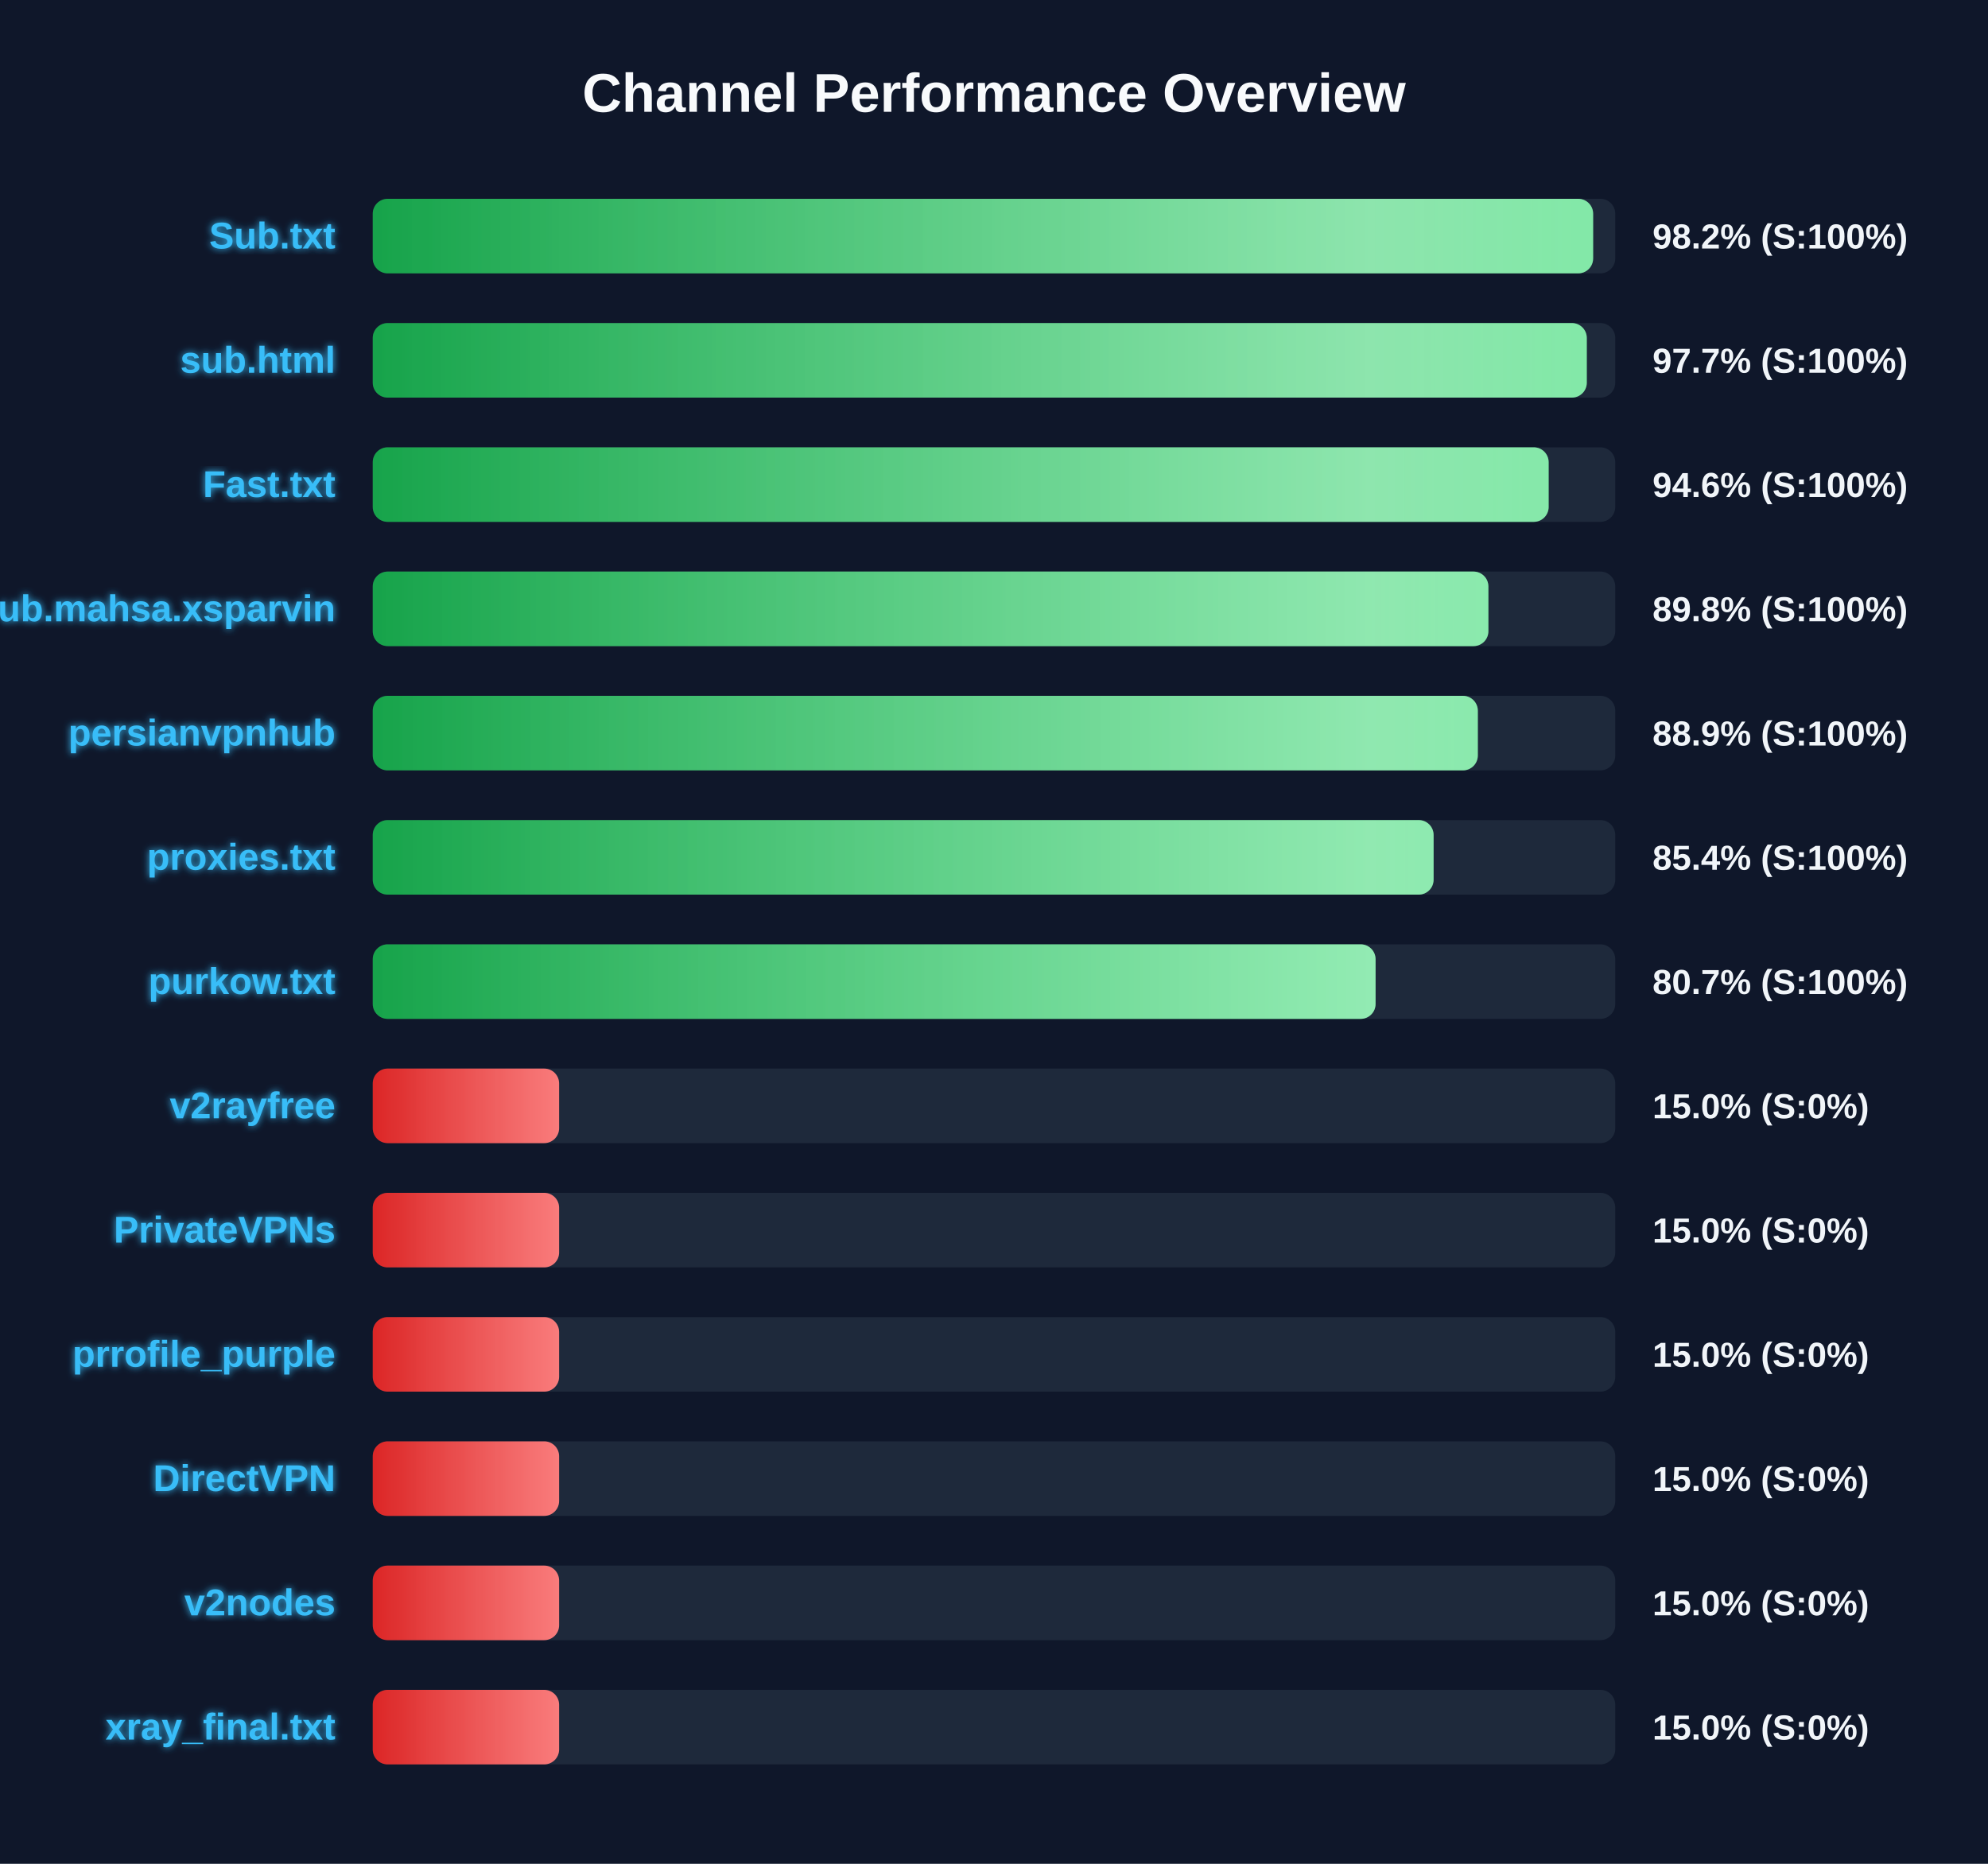
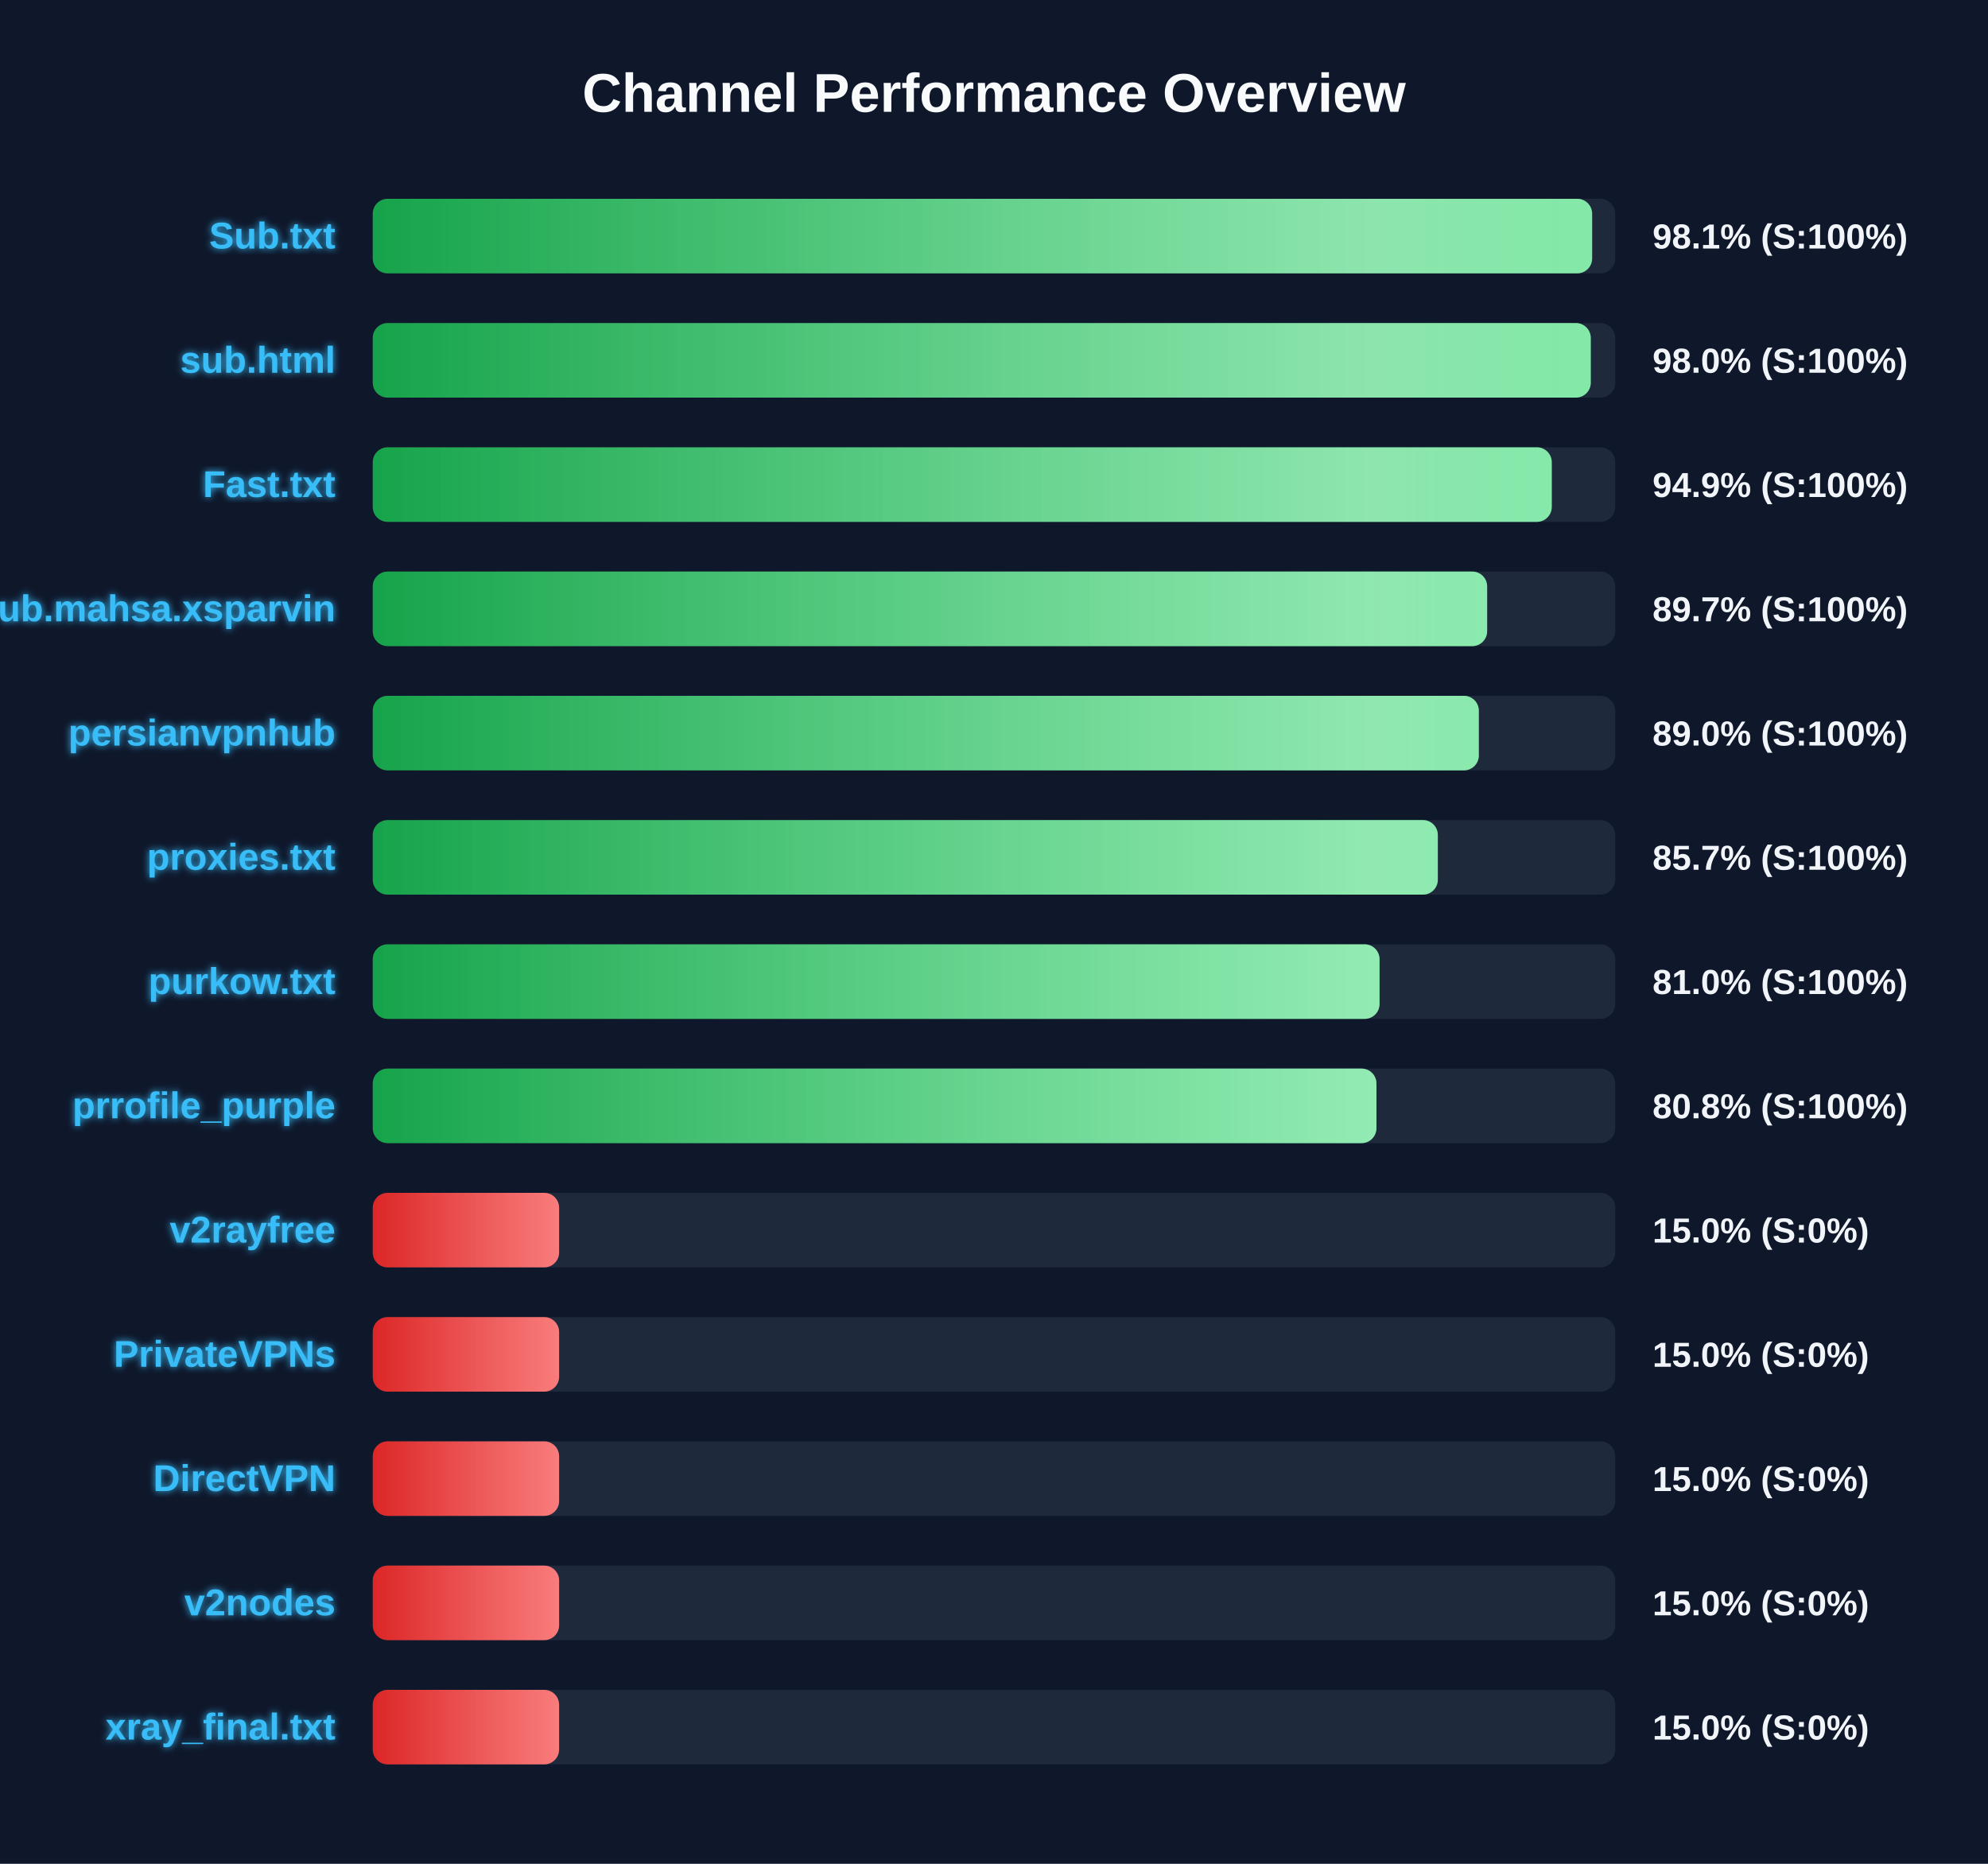
<svg xmlns="http://www.w3.org/2000/svg" width="800" height="750" version="1.1">
  <defs>
    <linearGradient id="grad-green" x1="0%" y1="0%" x2="100%" y2="0%">
      <stop offset="0%" stop-color="#16a34a" />
      <stop offset="100%" stop-color="#4ade80" />
    </linearGradient>
    <linearGradient id="grad-yellow" x1="0%" y1="0%" x2="100%" y2="0%">
      <stop offset="0%" stop-color="#ca8a04" />
      <stop offset="100%" stop-color="#fde047" />
    </linearGradient>
    <linearGradient id="grad-red" x1="0%" y1="0%" x2="100%" y2="0%">
      <stop offset="0%" stop-color="#dc2626" />
      <stop offset="100%" stop-color="#f87171" />
    </linearGradient>
    <linearGradient id="shimmer" x1="0%" y1="0%" x2="100%" y2="0%">
      <stop offset="0%" stop-color="rgba(255,255,255,0)" />
      <stop offset="50%" stop-color="rgba(255,255,255,0.4)" />
      <stop offset="100%" stop-color="rgba(255,255,255,0)" />
    </linearGradient>
    <filter id="glow" x="-20%" y="-20%" width="140%" height="140%">
      <feGaussianBlur stdDeviation="1.5" result="blur" />
      <feComposite in="SourceGraphic" in2="blur" operator="over" />
    </filter>
  </defs>
  <style>
        .bg-rect { fill: #0f172a; }
        .title { font: bold 22px 'Segoe UI', Arial, sans-serif; fill: #f8fafc; }
        .row { font: bold 15px 'Segoe UI', Arial, sans-serif; fill: #38bdf8; filter: url(#glow); }
        .score { font: bold 14px 'Segoe UI', Arial, sans-serif; fill: #f1f5f9; }
        @keyframes shimmer-anim {
            0% { transform: translateX(-100%); }
            100% { transform: translateX(200%); }
        }
        .shimmer-rect {
            animation: shimmer-anim 2.5s infinite linear;
        }
    </style>
  <rect width="100%" height="100%" class="bg-rect" />
  <text x="400" y="45" text-anchor="middle" class="title">Channel Performance Overview</text>
  <rect x="150" y="80" width="500" height="30" fill="#1e293b" rx="6" />
  <clipPath id="clip-0">
-     <rect x="150" y="80" width="491.1" height="30" rx="6" />
+     <rect x="150" y="80" width="490.7" height="30" rx="6" />
  </clipPath>
-   <rect x="150" y="80" width="491.1" height="30" fill="url(#grad-green)" rx="6" />
+   <rect x="150" y="80" width="490.7" height="30" fill="url(#grad-green)" rx="6" />
  <g clip-path="url(#clip-0)">
    <rect x="150" y="80" width="100%" height="30" fill="url(#shimmer)" class="shimmer-rect" />
  </g>
  <text x="135" y="100" text-anchor="end" class="row">Sub.txt</text>
-   <text x="665" y="100" text-anchor="start" class="score">98.2% (S:100%)</text>
+   <text x="665" y="100" text-anchor="start" class="score">98.1% (S:100%)</text>
  <rect x="150" y="130" width="500" height="30" fill="#1e293b" rx="6" />
  <clipPath id="clip-1">
-     <rect x="150" y="130" width="488.55" height="30" rx="6" />
+     <rect x="150" y="130" width="490.15" height="30" rx="6" />
  </clipPath>
-   <rect x="150" y="130" width="488.55" height="30" fill="url(#grad-green)" rx="6" />
+   <rect x="150" y="130" width="490.15" height="30" fill="url(#grad-green)" rx="6" />
  <g clip-path="url(#clip-1)">
    <rect x="150" y="130" width="100%" height="30" fill="url(#shimmer)" class="shimmer-rect" />
  </g>
  <text x="135" y="150" text-anchor="end" class="row">sub.html</text>
-   <text x="665" y="150" text-anchor="start" class="score">97.7% (S:100%)</text>
+   <text x="665" y="150" text-anchor="start" class="score">98.0% (S:100%)</text>
  <rect x="150" y="180" width="500" height="30" fill="#1e293b" rx="6" />
  <clipPath id="clip-2">
-     <rect x="150" y="180" width="473.2" height="30" rx="6" />
+     <rect x="150" y="180" width="474.45" height="30" rx="6" />
  </clipPath>
-   <rect x="150" y="180" width="473.2" height="30" fill="url(#grad-green)" rx="6" />
+   <rect x="150" y="180" width="474.45" height="30" fill="url(#grad-green)" rx="6" />
  <g clip-path="url(#clip-2)">
    <rect x="150" y="180" width="100%" height="30" fill="url(#shimmer)" class="shimmer-rect" />
  </g>
  <text x="135" y="200" text-anchor="end" class="row">Fast.txt</text>
-   <text x="665" y="200" text-anchor="start" class="score">94.6% (S:100%)</text>
+   <text x="665" y="200" text-anchor="start" class="score">94.9% (S:100%)</text>
  <rect x="150" y="230" width="500" height="30" fill="#1e293b" rx="6" />
  <clipPath id="clip-3">
-     <rect x="150" y="230" width="448.95" height="30" rx="6" />
+     <rect x="150" y="230" width="448.45" height="30" rx="6" />
  </clipPath>
-   <rect x="150" y="230" width="448.95" height="30" fill="url(#grad-green)" rx="6" />
+   <rect x="150" y="230" width="448.45" height="30" fill="url(#grad-green)" rx="6" />
  <g clip-path="url(#clip-3)">
    <rect x="150" y="230" width="100%" height="30" fill="url(#shimmer)" class="shimmer-rect" />
  </g>
  <text x="135" y="250" text-anchor="end" class="row">Sub.mahsa.xsparvin</text>
-   <text x="665" y="250" text-anchor="start" class="score">89.8% (S:100%)</text>
+   <text x="665" y="250" text-anchor="start" class="score">89.7% (S:100%)</text>
  <rect x="150" y="280" width="500" height="30" fill="#1e293b" rx="6" />
  <clipPath id="clip-4">
-     <rect x="150" y="280" width="444.7" height="30" rx="6" />
+     <rect x="150" y="280" width="445.1" height="30" rx="6" />
  </clipPath>
-   <rect x="150" y="280" width="444.7" height="30" fill="url(#grad-green)" rx="6" />
+   <rect x="150" y="280" width="445.1" height="30" fill="url(#grad-green)" rx="6" />
  <g clip-path="url(#clip-4)">
    <rect x="150" y="280" width="100%" height="30" fill="url(#shimmer)" class="shimmer-rect" />
  </g>
  <text x="135" y="300" text-anchor="end" class="row">persianvpnhub</text>
-   <text x="665" y="300" text-anchor="start" class="score">88.9% (S:100%)</text>
+   <text x="665" y="300" text-anchor="start" class="score">89.0% (S:100%)</text>
  <rect x="150" y="330" width="500" height="30" fill="#1e293b" rx="6" />
  <clipPath id="clip-5">
-     <rect x="150" y="330" width="426.9" height="30" rx="6" />
+     <rect x="150" y="330" width="428.6" height="30" rx="6" />
  </clipPath>
-   <rect x="150" y="330" width="426.9" height="30" fill="url(#grad-green)" rx="6" />
+   <rect x="150" y="330" width="428.6" height="30" fill="url(#grad-green)" rx="6" />
  <g clip-path="url(#clip-5)">
    <rect x="150" y="330" width="100%" height="30" fill="url(#shimmer)" class="shimmer-rect" />
  </g>
  <text x="135" y="350" text-anchor="end" class="row">proxies.txt</text>
-   <text x="665" y="350" text-anchor="start" class="score">85.4% (S:100%)</text>
+   <text x="665" y="350" text-anchor="start" class="score">85.7% (S:100%)</text>
  <rect x="150" y="380" width="500" height="30" fill="#1e293b" rx="6" />
  <clipPath id="clip-6">
-     <rect x="150" y="380" width="403.55" height="30" rx="6" />
+     <rect x="150" y="380" width="405.15" height="30" rx="6" />
  </clipPath>
-   <rect x="150" y="380" width="403.55" height="30" fill="url(#grad-green)" rx="6" />
+   <rect x="150" y="380" width="405.15" height="30" fill="url(#grad-green)" rx="6" />
  <g clip-path="url(#clip-6)">
    <rect x="150" y="380" width="100%" height="30" fill="url(#shimmer)" class="shimmer-rect" />
  </g>
  <text x="135" y="400" text-anchor="end" class="row">purkow.txt</text>
-   <text x="665" y="400" text-anchor="start" class="score">80.7% (S:100%)</text>
+   <text x="665" y="400" text-anchor="start" class="score">81.0% (S:100%)</text>
  <rect x="150" y="430" width="500" height="30" fill="#1e293b" rx="6" />
  <clipPath id="clip-7">
-     <rect x="150" y="430" width="75.0" height="30" rx="6" />
+     <rect x="150" y="430" width="403.9" height="30" rx="6" />
  </clipPath>
-   <rect x="150" y="430" width="75.0" height="30" fill="url(#grad-red)" rx="6" />
+   <rect x="150" y="430" width="403.9" height="30" fill="url(#grad-green)" rx="6" />
  <g clip-path="url(#clip-7)">
    <rect x="150" y="430" width="100%" height="30" fill="url(#shimmer)" class="shimmer-rect" />
  </g>
-   <text x="135" y="450" text-anchor="end" class="row">v2rayfree</text>
-   <text x="665" y="450" text-anchor="start" class="score">15.0% (S:0%)</text>
+   <text x="135" y="450" text-anchor="end" class="row">prrofile_purple</text>
+   <text x="665" y="450" text-anchor="start" class="score">80.8% (S:100%)</text>
  <rect x="150" y="480" width="500" height="30" fill="#1e293b" rx="6" />
  <clipPath id="clip-8">
    <rect x="150" y="480" width="75.0" height="30" rx="6" />
  </clipPath>
  <rect x="150" y="480" width="75.0" height="30" fill="url(#grad-red)" rx="6" />
  <g clip-path="url(#clip-8)">
    <rect x="150" y="480" width="100%" height="30" fill="url(#shimmer)" class="shimmer-rect" />
  </g>
-   <text x="135" y="500" text-anchor="end" class="row">PrivateVPNs</text>
+   <text x="135" y="500" text-anchor="end" class="row">v2rayfree</text>
  <text x="665" y="500" text-anchor="start" class="score">15.0% (S:0%)</text>
  <rect x="150" y="530" width="500" height="30" fill="#1e293b" rx="6" />
  <clipPath id="clip-9">
    <rect x="150" y="530" width="75.0" height="30" rx="6" />
  </clipPath>
  <rect x="150" y="530" width="75.0" height="30" fill="url(#grad-red)" rx="6" />
  <g clip-path="url(#clip-9)">
    <rect x="150" y="530" width="100%" height="30" fill="url(#shimmer)" class="shimmer-rect" />
  </g>
-   <text x="135" y="550" text-anchor="end" class="row">prrofile_purple</text>
+   <text x="135" y="550" text-anchor="end" class="row">PrivateVPNs</text>
  <text x="665" y="550" text-anchor="start" class="score">15.0% (S:0%)</text>
  <rect x="150" y="580" width="500" height="30" fill="#1e293b" rx="6" />
  <clipPath id="clip-10">
    <rect x="150" y="580" width="75.0" height="30" rx="6" />
  </clipPath>
  <rect x="150" y="580" width="75.0" height="30" fill="url(#grad-red)" rx="6" />
  <g clip-path="url(#clip-10)">
    <rect x="150" y="580" width="100%" height="30" fill="url(#shimmer)" class="shimmer-rect" />
  </g>
  <text x="135" y="600" text-anchor="end" class="row">DirectVPN</text>
  <text x="665" y="600" text-anchor="start" class="score">15.0% (S:0%)</text>
  <rect x="150" y="630" width="500" height="30" fill="#1e293b" rx="6" />
  <clipPath id="clip-11">
    <rect x="150" y="630" width="75.0" height="30" rx="6" />
  </clipPath>
  <rect x="150" y="630" width="75.0" height="30" fill="url(#grad-red)" rx="6" />
  <g clip-path="url(#clip-11)">
    <rect x="150" y="630" width="100%" height="30" fill="url(#shimmer)" class="shimmer-rect" />
  </g>
  <text x="135" y="650" text-anchor="end" class="row">v2nodes</text>
  <text x="665" y="650" text-anchor="start" class="score">15.0% (S:0%)</text>
  <rect x="150" y="680" width="500" height="30" fill="#1e293b" rx="6" />
  <clipPath id="clip-12">
    <rect x="150" y="680" width="75.0" height="30" rx="6" />
  </clipPath>
  <rect x="150" y="680" width="75.0" height="30" fill="url(#grad-red)" rx="6" />
  <g clip-path="url(#clip-12)">
    <rect x="150" y="680" width="100%" height="30" fill="url(#shimmer)" class="shimmer-rect" />
  </g>
  <text x="135" y="700" text-anchor="end" class="row">xray_final.txt</text>
  <text x="665" y="700" text-anchor="start" class="score">15.0% (S:0%)</text>
</svg>
